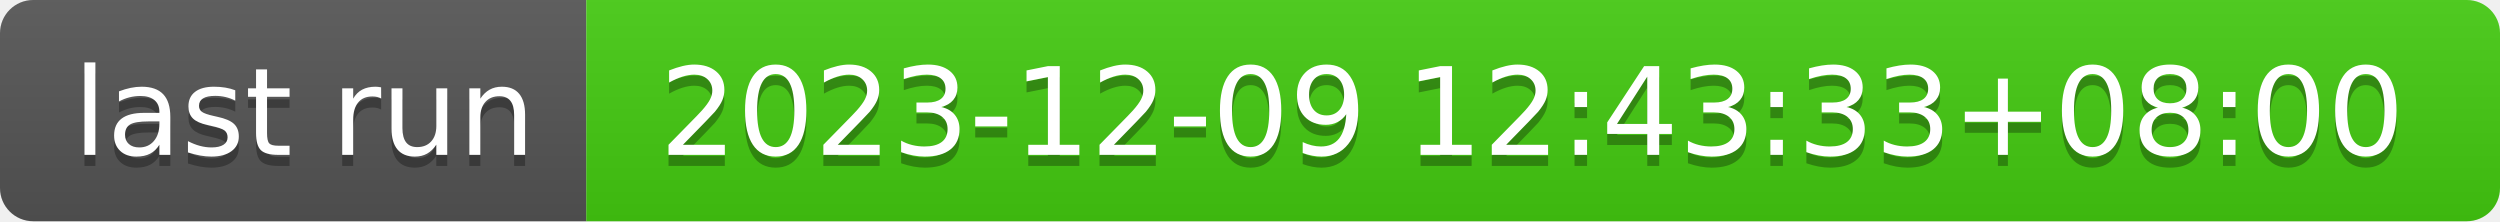
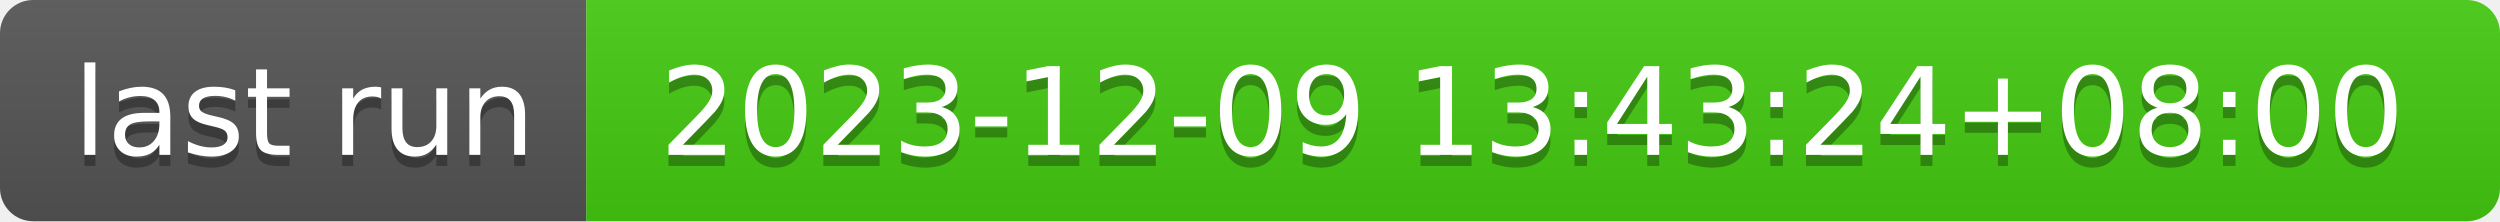
- <svg xmlns="http://www.w3.org/2000/svg" width="226" height="20" role="img" aria-label="last run: 2023-12-09 12:43:33+08:00">
+ <svg xmlns="http://www.w3.org/2000/svg" width="226" height="20" role="img" aria-label="last run: 2023-12-09 13:43:24+08:00">
  <linearGradient id="s" x2="0" y2="100%">
    <stop offset="0" stop-color="#bbb" stop-opacity=".1" />
    <stop offset="1" stop-opacity=".1" />
  </linearGradient>
  <clipPath id="r">
    <rect width="226" height="20" rx="3" fill="#fff" />
  </clipPath>
  <g clip-path="url(#r)">
    <rect width="53" height="20" fill="#555" />
    <rect x="53" width="173" height="20" fill="#4c1" />
    <rect width="226" height="20" fill="url(#s)" />
  </g>
  <g fill="#fff" text-anchor="middle" font-family="Verdana,Geneva,DejaVu Sans,sans-serif" text-rendering="geometricPrecision" font-size="110">
    <text aria-hidden="true" x="275" y="150" fill="#010101" fill-opacity=".3" transform="scale(.1)" textLength="430">last run</text>
    <text x="275" y="140" transform="scale(.1)" fill="#fff" textLength="430">last run</text>
-     <text aria-hidden="true" x="1385" y="150" fill="#010101" fill-opacity=".3" transform="scale(.1)" textLength="1630">2023-12-09 12:43:33+08:00</text>
-     <text x="1385" y="140" transform="scale(.1)" fill="#fff" textLength="1630">2023-12-09 12:43:33+08:00</text>
+     <text aria-hidden="true" x="1385" y="150" fill="#010101" fill-opacity=".3" transform="scale(.1)" textLength="1630">2023-12-09 13:43:24+08:00</text>
+     <text x="1385" y="140" transform="scale(.1)" fill="#fff" textLength="1630">2023-12-09 13:43:24+08:00</text>
  </g>
</svg>
